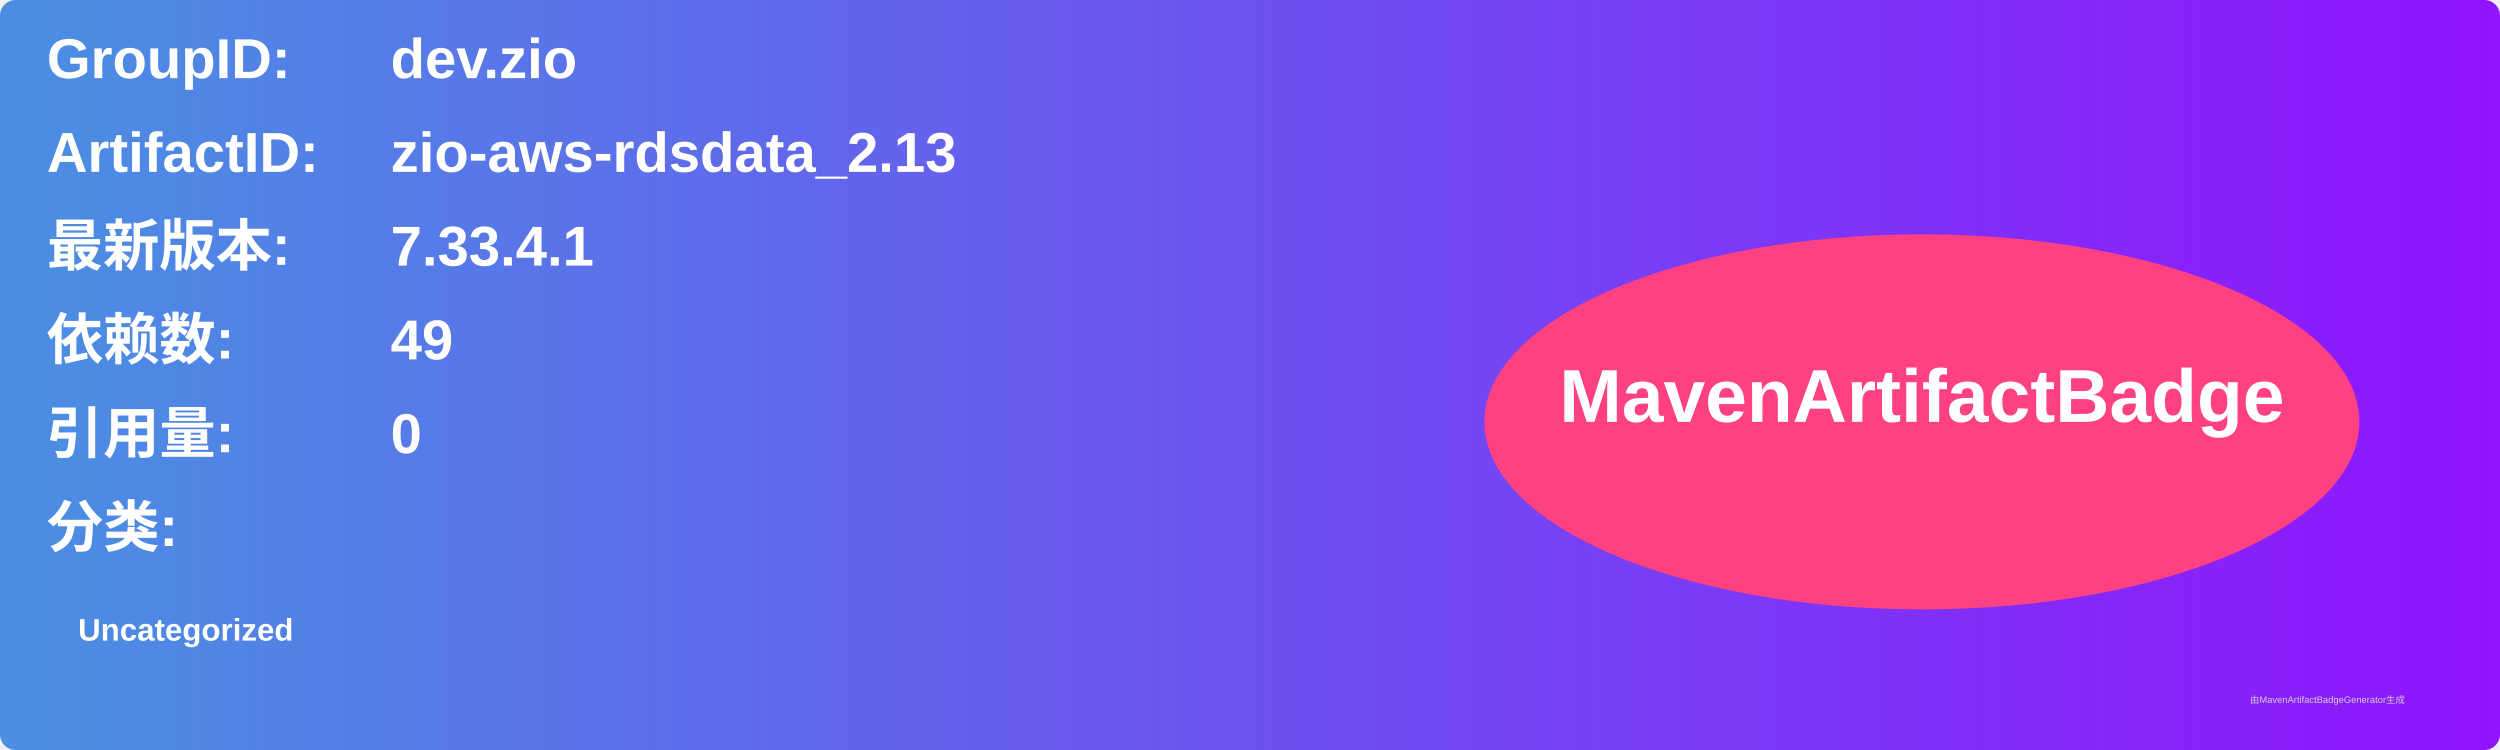
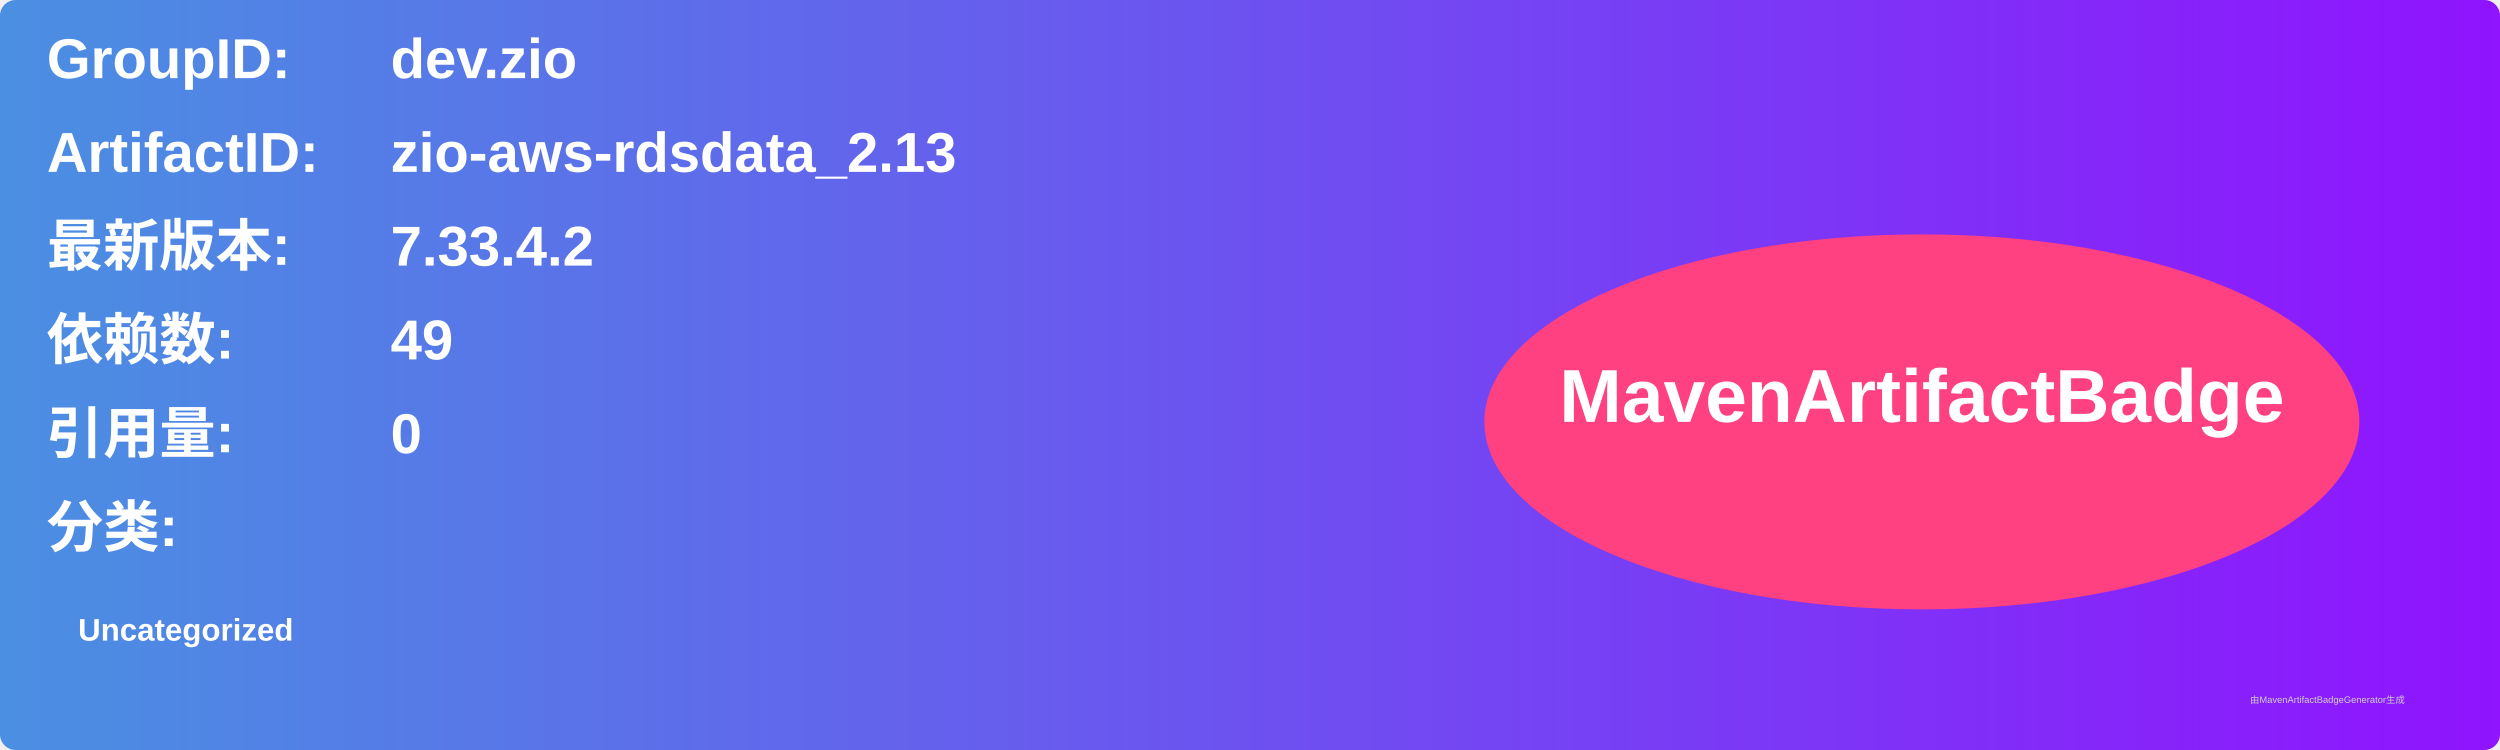
<svg xmlns="http://www.w3.org/2000/svg" width="800" height="240" viewBox="0 0 800 240">
  <linearGradient id="grad" x1="0%" y1="0%" x2="100%" y2="0%">
    <stop offset="0%" stop-color="#4a90e2" />
    <stop offset="100%" stop-color="#9013fe" />
  </linearGradient>
  <rect width="100%" height="100%" rx="5" ry="5" fill="url(#grad)" />
  <g transform="translate(15, 15)">
    <text x="0" y="10" font-family="Arial" font-size="18" fill="white" font-weight="bold" width="260">GroupID:</text>
    <text x="110" y="10" font-family="Arial" font-size="18" fill="white" font-weight="bold" width="460">dev.zio</text>
    <text x="0" y="40" font-family="Arial" font-size="18" fill="white" font-weight="bold" width="260">ArtifactID:</text>
    <text x="110" y="40" font-family="Arial" font-size="18" fill="white" font-weight="bold" width="460">zio-aws-rdsdata_2.13</text>
    <text x="0" y="70" font-family="Arial" font-size="18" fill="white" font-weight="bold">最新版本:</text>
    <text x="110" y="70" font-family="Arial" font-size="18" fill="white" font-weight="bold">
-       <tspan font-weight="bold">7.33.4.1</tspan>
+       <tspan font-weight="bold">7.33.4.2</tspan>
    </text>
    <text x="0" y="100" font-family="Arial" font-size="18" fill="white" font-weight="bold">依赖数: </text>
    <text x="110" y="100" font-family="Arial" font-size="18" fill="white">
      <tspan font-weight="bold">49</tspan>
    </text>
    <text x="0" y="130" font-family="Arial" font-size="18" fill="white" font-weight="bold">引用量: </text>
    <text x="110" y="130" font-family="Arial" font-size="18" fill="white">
      <tspan font-weight="bold">0</tspan>
    </text>
    <text x="0" y="160" font-family="Arial" font-size="18" fill="white" font-weight="bold">分类:</text>
    <text x="10" y="190" font-family="Arial" font-size="10" fill="white">
      <tspan font-weight="bold">Uncategorized</tspan>
    </text>
    <ellipse cx="600" cy="120" rx="140" ry="60" fill="#ff4081" />
    <text x="600" y="120" text-anchor="middle" font-family="Arial" font-size="24" fill="white" font-weight="bold">MavenArtifactBadge</text>
  </g>
  <text x="720" y="225" font-family="Arial" font-size="3" fill="#d0d0d0">由MavenArtifactBadgeGenerator生成</text>
</svg>
